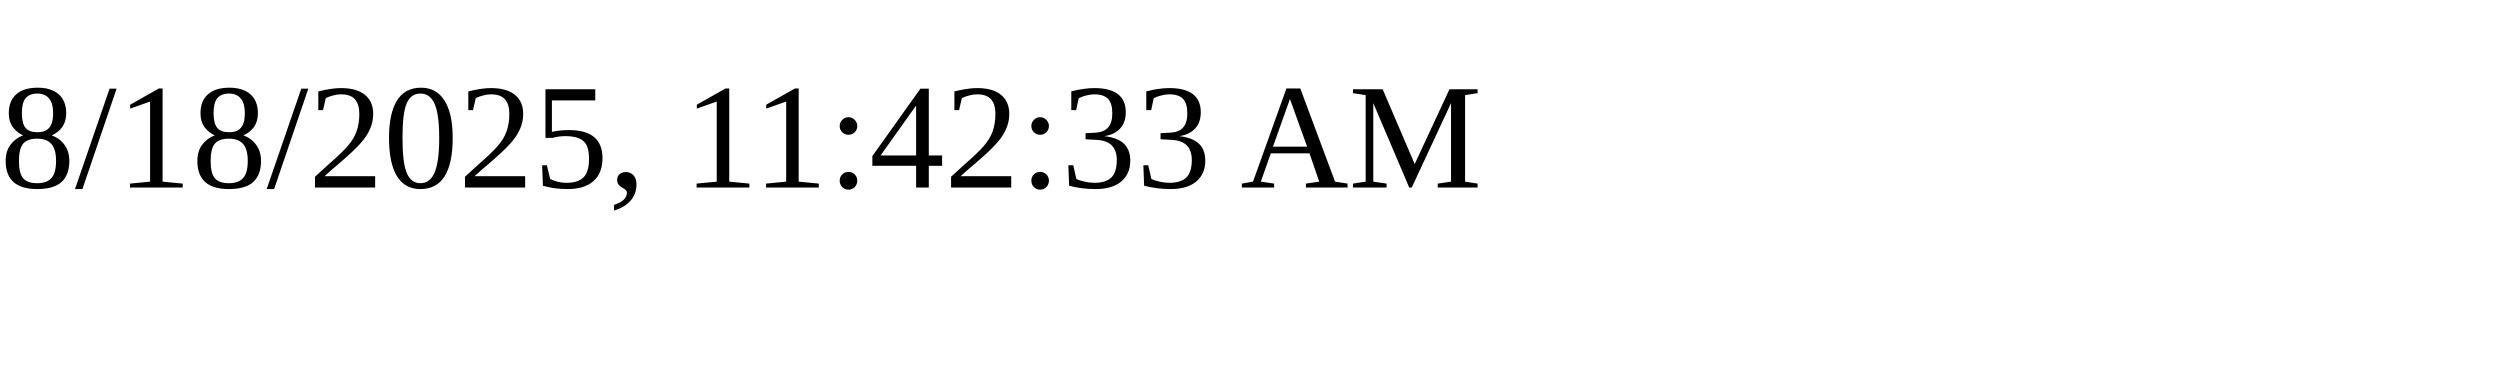
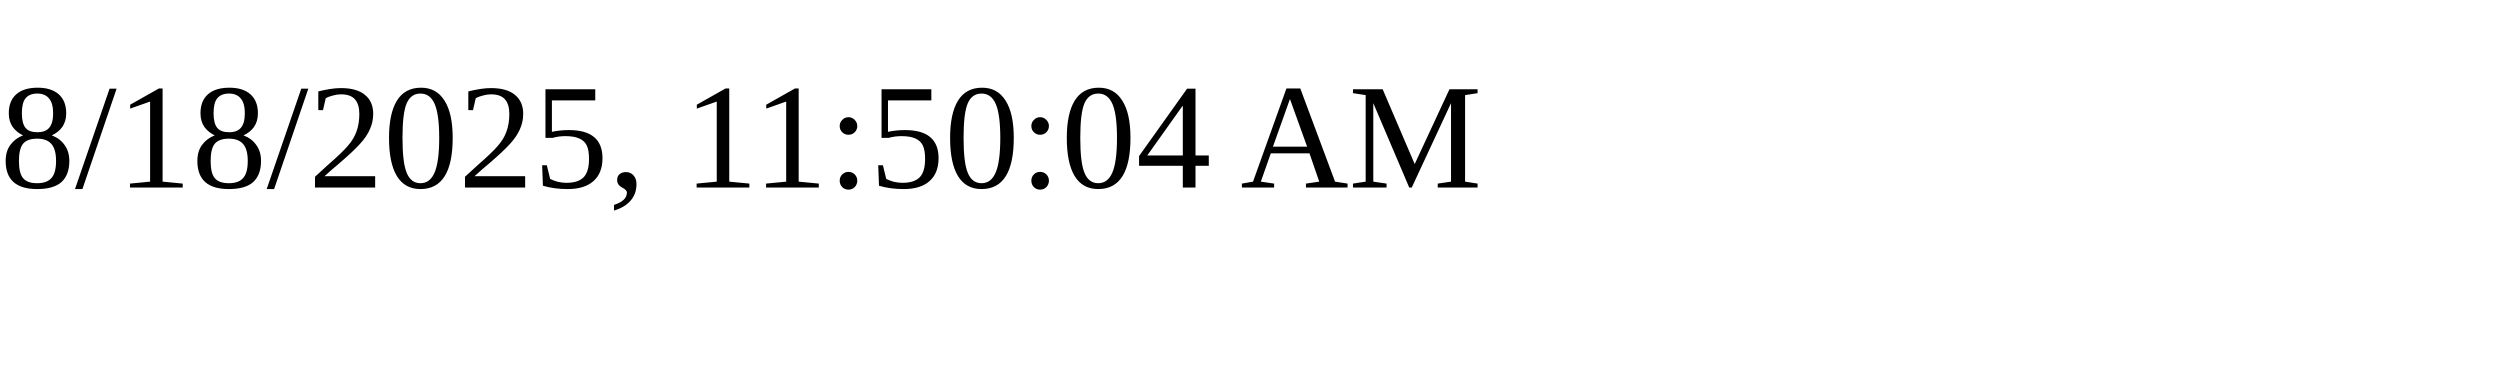
<svg xmlns="http://www.w3.org/2000/svg" height="30" width="200">
-   <text x="0" y="15">8/18/2025, 11:42:33 AM</text>
+   <text x="0" y="15">8/18/2025, 11:50:04 AM</text>
</svg>
